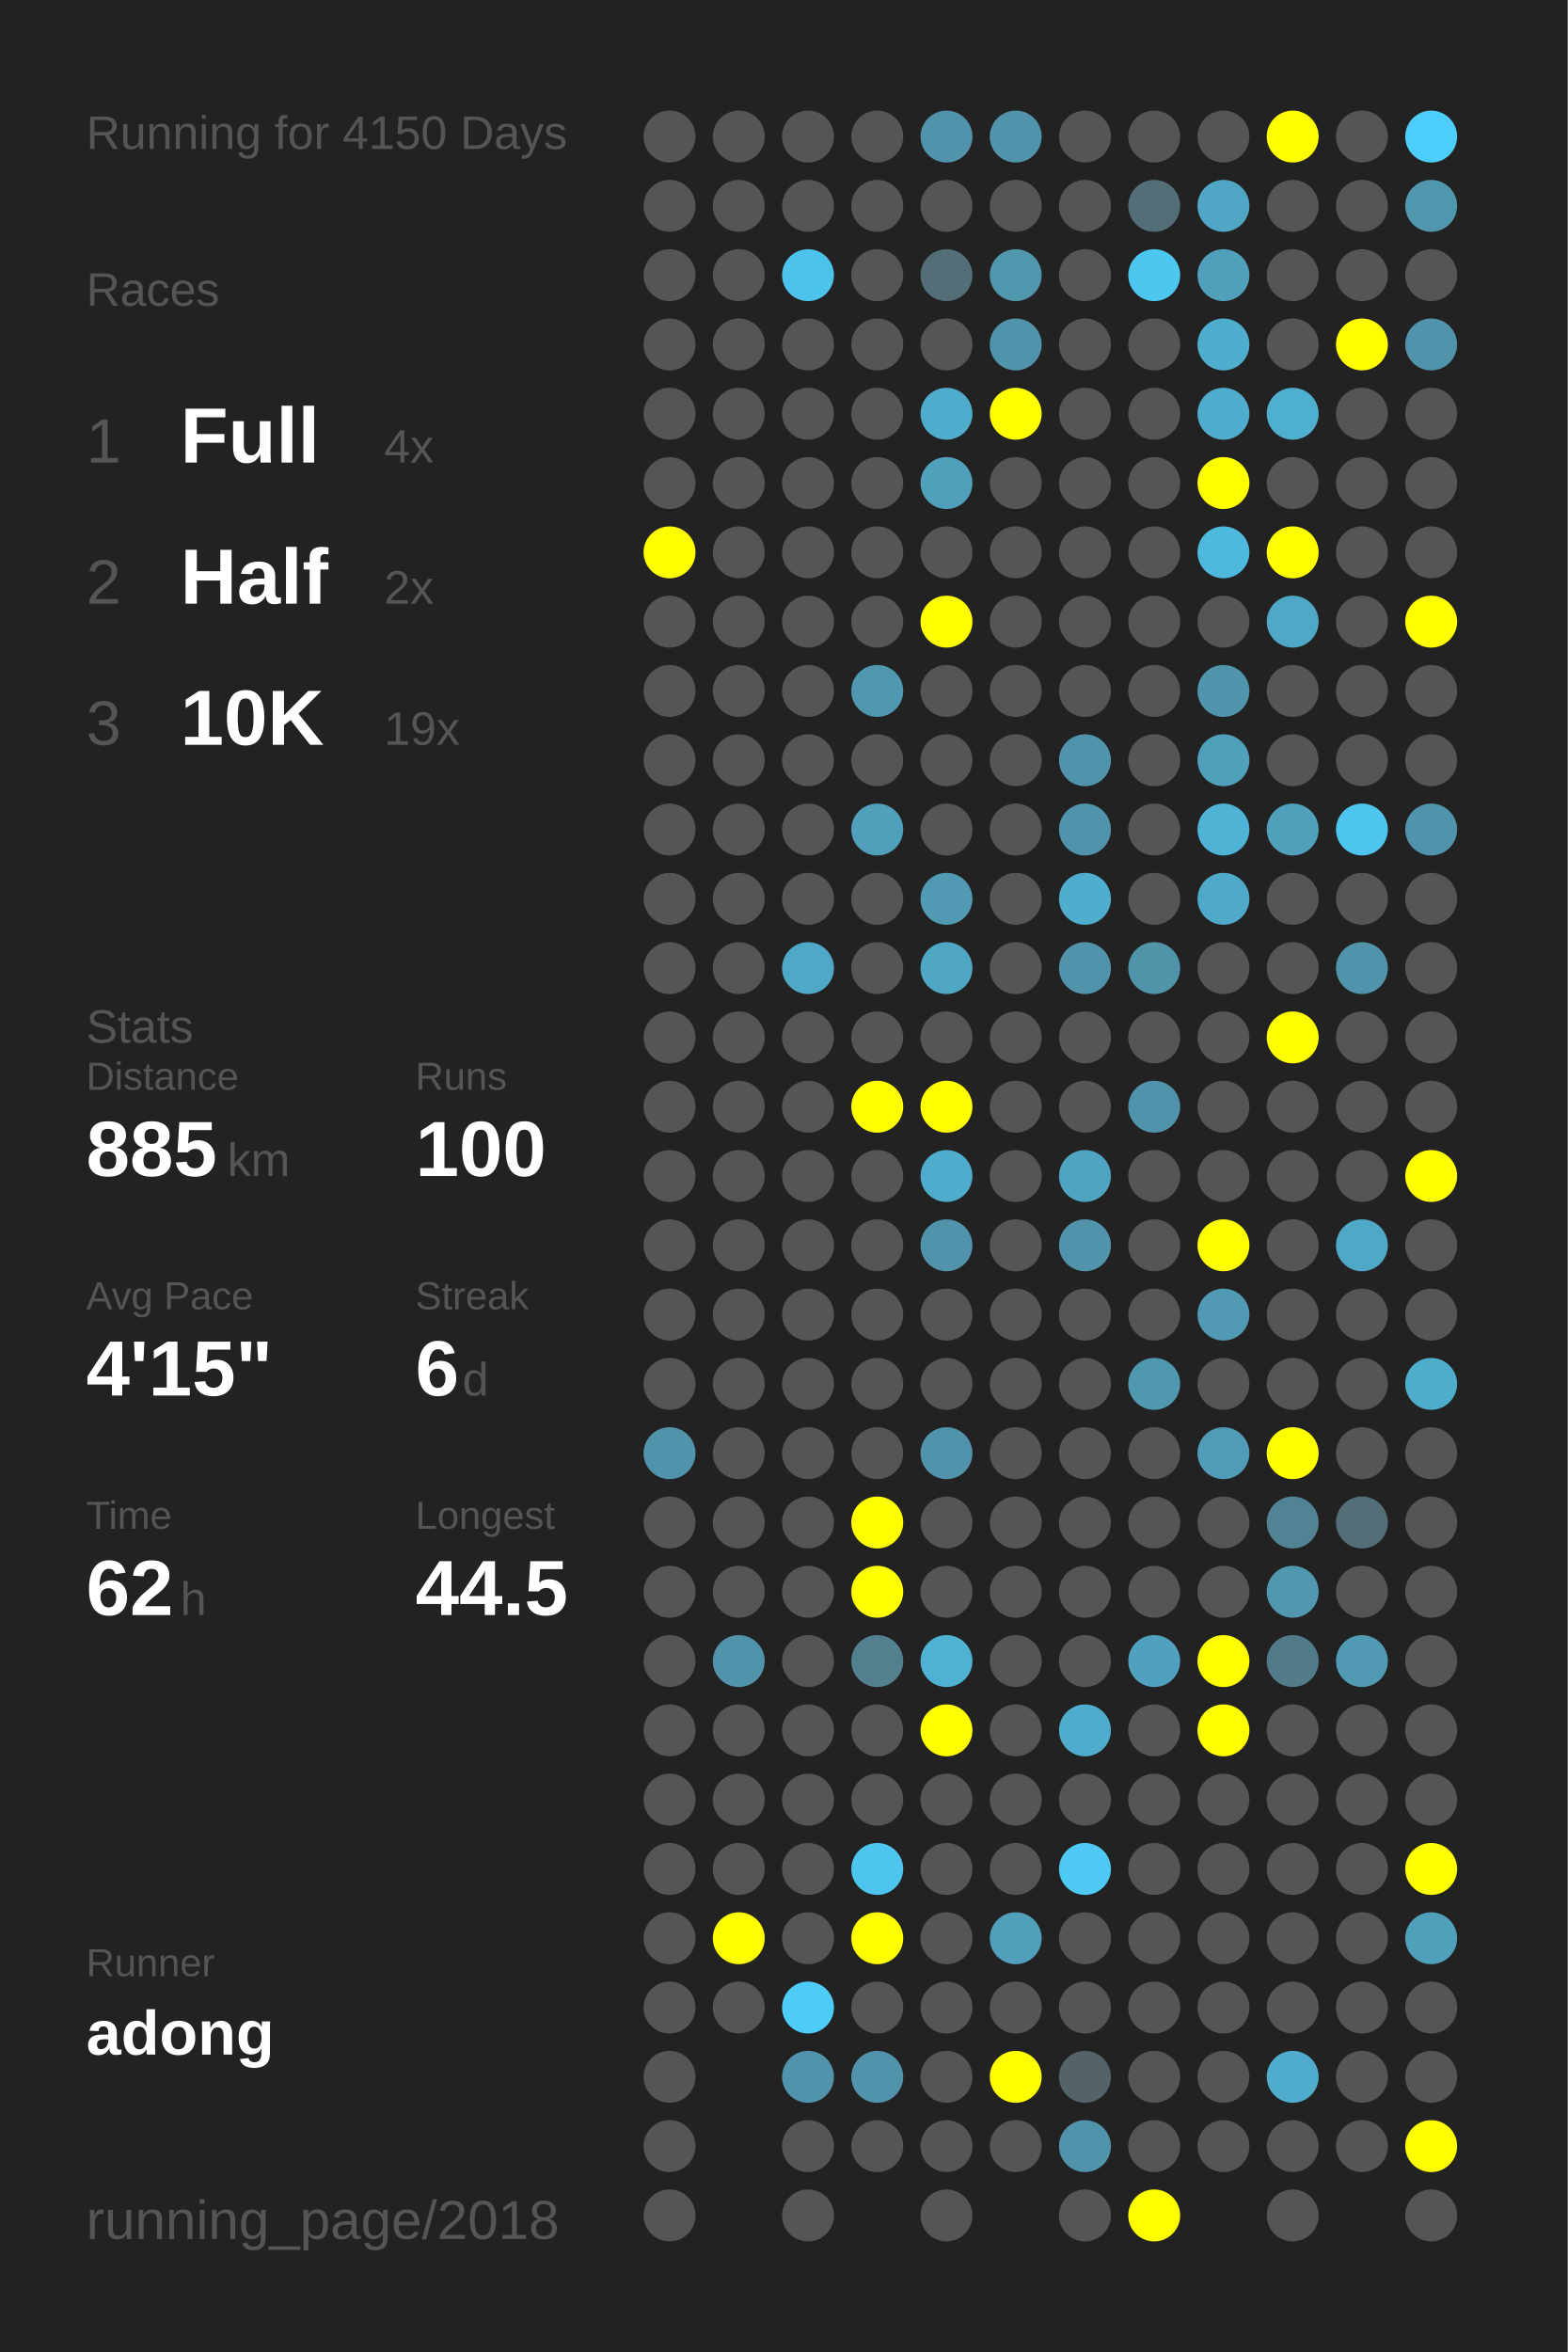
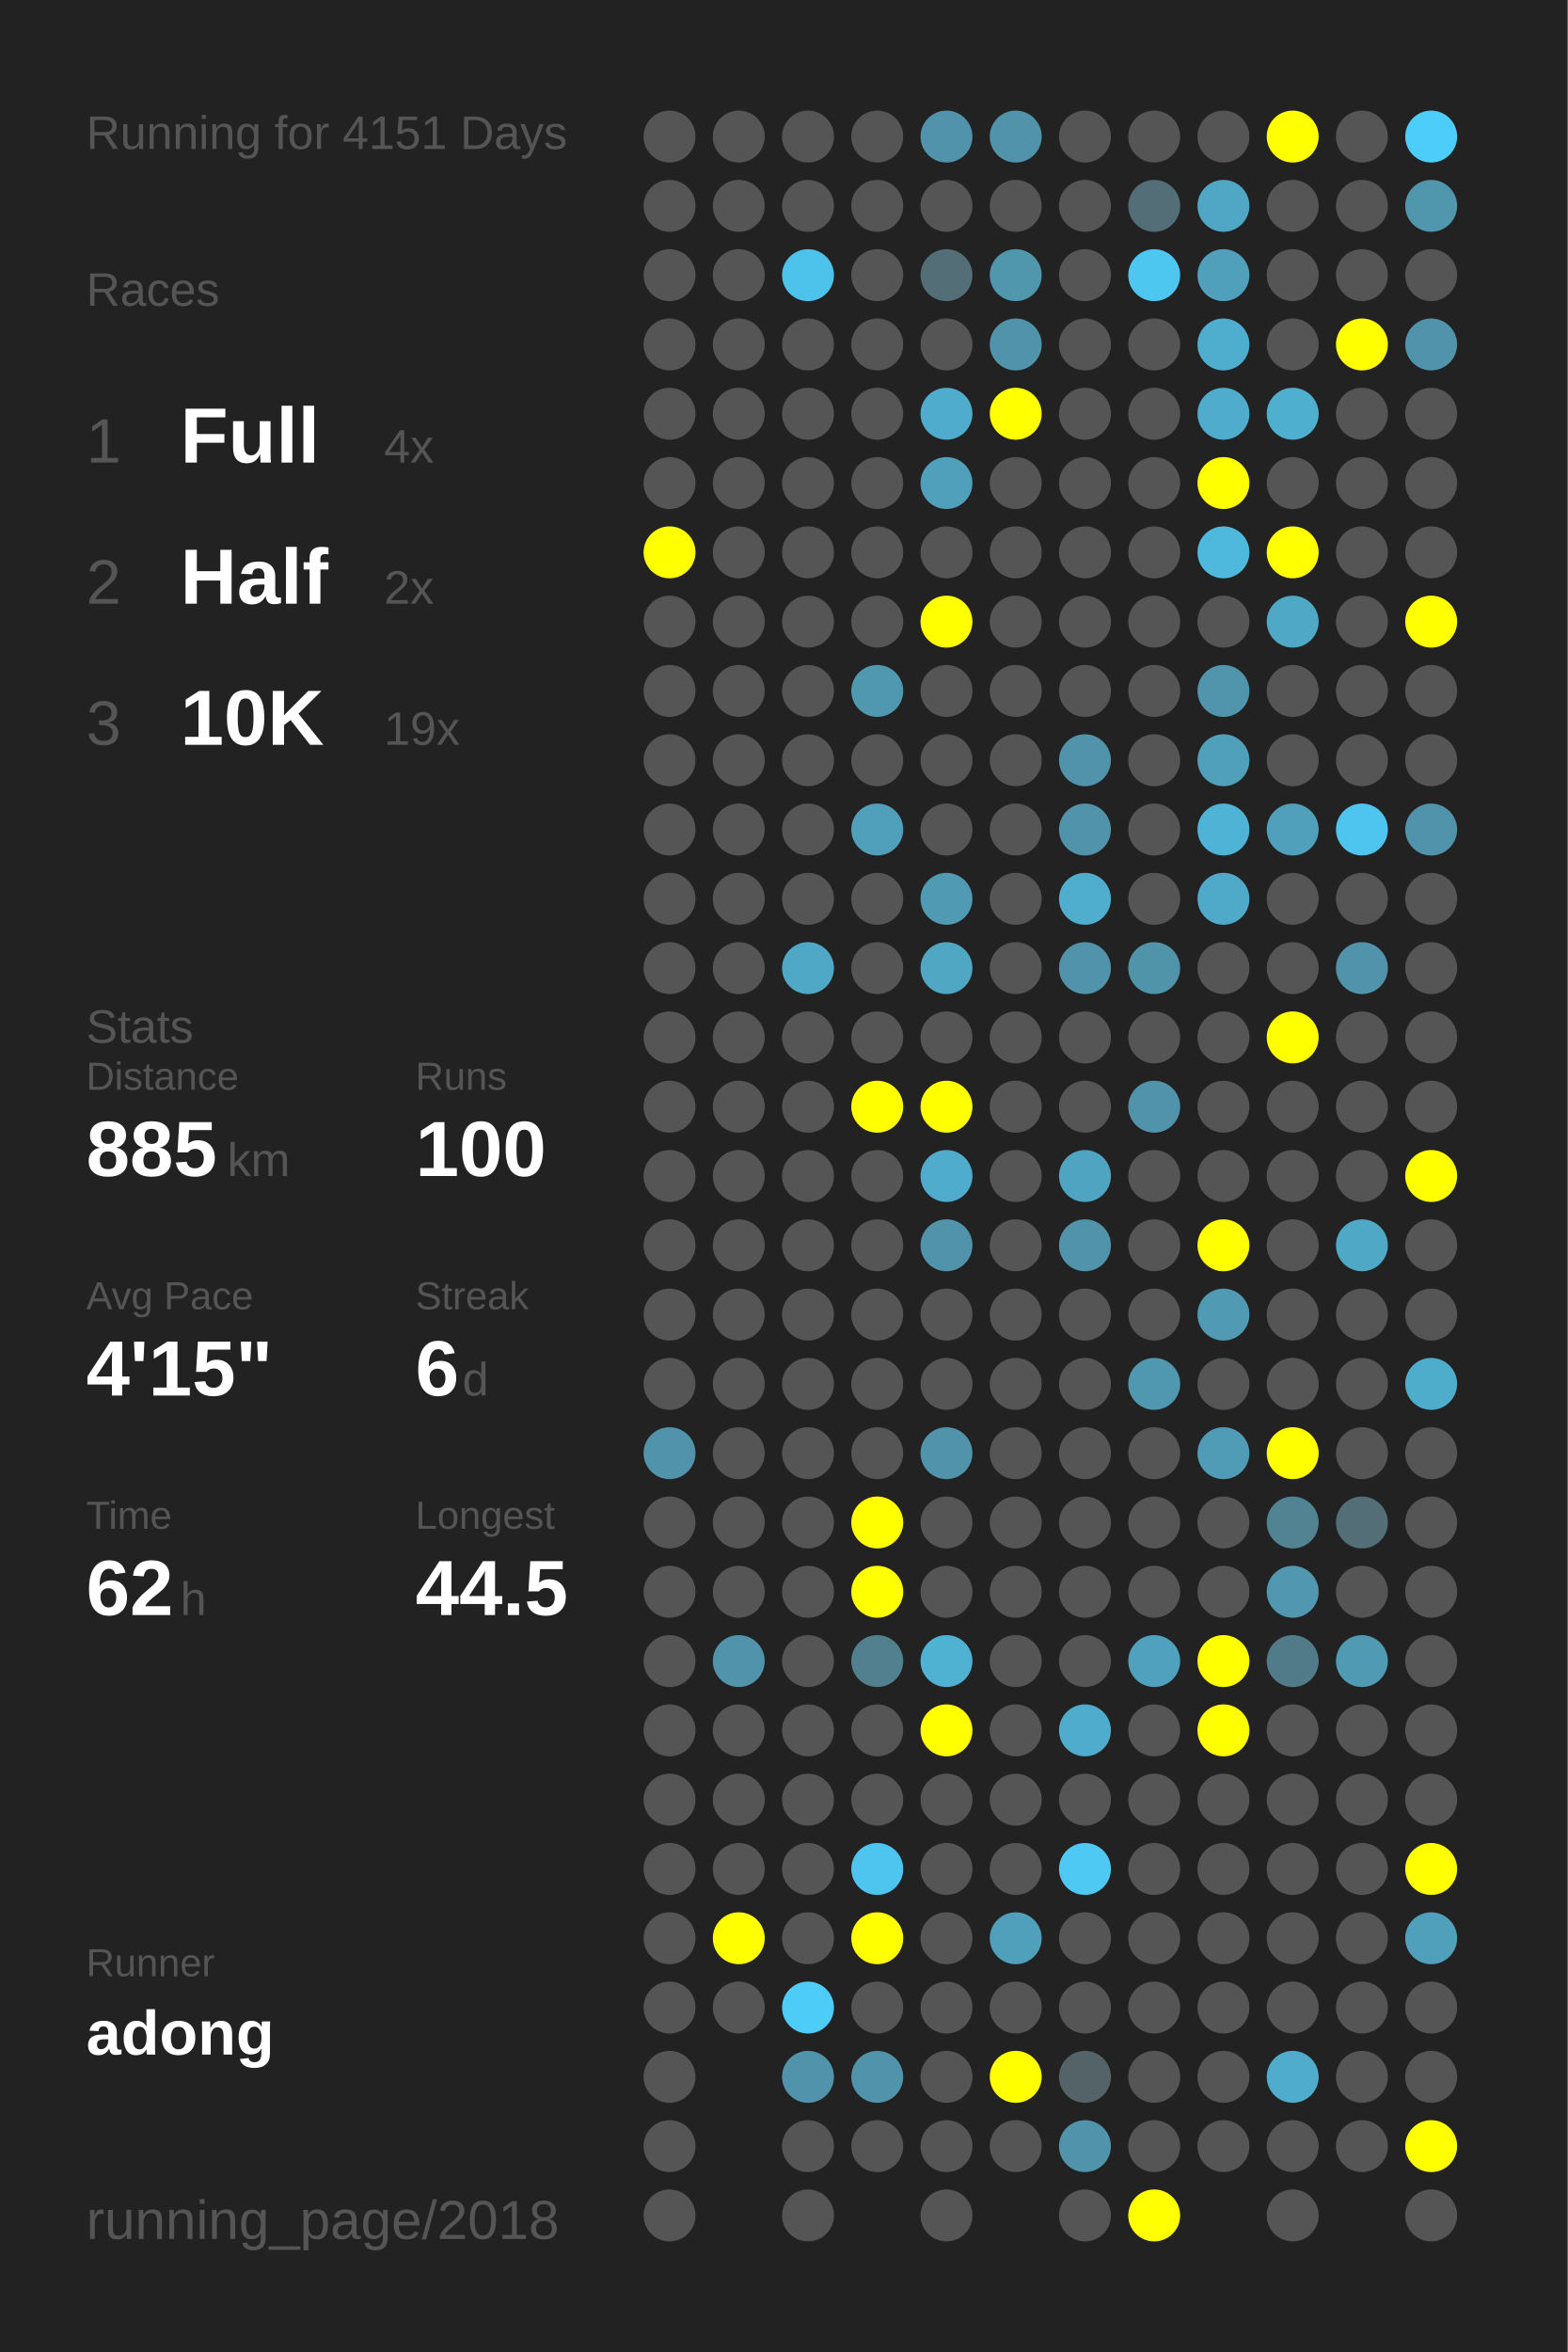
<svg xmlns="http://www.w3.org/2000/svg" baseProfile="full" height="300mm" version="1.1" viewBox="0,0,200,300" width="200mm">
  <defs />
  <rect fill="#222222" height="300" width="200" x="0" y="0" />
-   <text fill="#555555" style="font-size:6px; font-family:Arial;" x="11" y="19">Running for 4150 Days</text>
+   <text fill="#555555" style="font-size:6px; font-family:Arial;" x="11" y="19">Running for 4151 Days</text>
  <text fill="#555555" style="font-size:6px; font-family:Arial;" x="11" y="39">Races</text>
  <text fill="#555555" style="font-size:8px; font-family:Arial;" x="11" y="59">1</text>
  <text fill="#FFFFFF" style="font-size:10px; font-family:Arial; font-weight:bold;" x="23" y="59">Full</text>
  <text fill="#555555" style="font-size:6px; font-family:Arial;" x="49" y="59">4x</text>
  <text fill="#555555" style="font-size:8px; font-family:Arial;" x="11" y="77">2</text>
  <text fill="#FFFFFF" style="font-size:10px; font-family:Arial; font-weight:bold;" x="23" y="77">Half</text>
  <text fill="#555555" style="font-size:6px; font-family:Arial;" x="49" y="77">2x</text>
  <text fill="#555555" style="font-size:8px; font-family:Arial;" x="11" y="95">3</text>
  <text fill="#FFFFFF" style="font-size:10px; font-family:Arial; font-weight:bold;" x="23" y="95">10K</text>
  <text fill="#555555" style="font-size:6px; font-family:Arial;" x="49" y="95">19x</text>
  <text fill="#555555" style="font-size:6px; font-family:Arial;" x="11" y="133">Stats</text>
  <text fill="#555555" style="font-size:5px; font-family:Arial;" x="11" y="139">Distance</text>
  <text fill="#FFFFFF" style="font-size:10px; font-family:Arial; font-weight:bold;" x="11" y="150">885</text>
  <text fill="#555555" style="font-size:6px; font-family:Arial;" x="29" y="150">km</text>
  <text fill="#555555" style="font-size:5px; font-family:Arial;" x="53" y="139">Runs</text>
  <text fill="#FFFFFF" style="font-size:10px; font-family:Arial; font-weight:bold;" x="53" y="150">100</text>
  <text fill="#555555" style="font-size:5px; font-family:Arial;" x="11" y="167">Avg Pace</text>
  <text fill="#FFFFFF" style="font-size:10px; font-family:Arial; font-weight:bold;" x="11" y="178">4'15"</text>
  <text fill="#555555" style="font-size:5px; font-family:Arial;" x="53" y="167">Streak</text>
  <text fill="#FFFFFF" style="font-size:10px; font-family:Arial; font-weight:bold;" x="53" y="178">6</text>
  <text fill="#555555" style="font-size:6px; font-family:Arial;" x="59" y="178">d</text>
  <text fill="#555555" style="font-size:5px; font-family:Arial;" x="11" y="195">Time</text>
  <text fill="#FFFFFF" style="font-size:10px; font-family:Arial; font-weight:bold;" x="11" y="206">62</text>
  <text fill="#555555" style="font-size:6px; font-family:Arial;" x="23" y="206">h</text>
  <text fill="#555555" style="font-size:5px; font-family:Arial;" x="53" y="195">Longest</text>
  <text fill="#FFFFFF" style="font-size:10px; font-family:Arial; font-weight:bold;" x="53" y="206">44.5</text>
  <text fill="#555555" style="font-size:5px; font-family:Arial;" x="11" y="252.065">Runner</text>
  <text fill="#FFFFFF" style="font-size:8px; font-family:Arial; font-weight:bold;" x="11" y="262.065">adong</text>
  <text fill="#555555" style="font-size:7px; font-family:Arial;" x="11" y="285.581">running_page/2018</text>
  <circle cx="85.417" cy="17.419" fill="#555555" r="3.312" />
  <circle cx="85.417" cy="26.258" fill="#555555" r="3.312" />
  <circle cx="85.417" cy="35.097" fill="#555555" r="3.312" />
  <circle cx="85.417" cy="43.935" fill="#555555" r="3.312" />
  <circle cx="85.417" cy="52.774" fill="#555555" r="3.312" />
  <circle cx="85.417" cy="61.613" fill="#555555" r="3.312" />
  <circle cx="85.417" cy="70.452" fill="#FFFF00" r="3.312" />
  <circle cx="85.417" cy="79.29" fill="#555555" r="3.312" />
  <circle cx="85.417" cy="88.129" fill="#555555" r="3.312" />
  <circle cx="85.417" cy="96.968" fill="#555555" r="3.312" />
  <circle cx="85.417" cy="105.806" fill="#555555" r="3.312" />
  <circle cx="85.417" cy="114.645" fill="#555555" r="3.312" />
  <circle cx="85.417" cy="123.484" fill="#555555" r="3.312" />
  <circle cx="85.417" cy="132.323" fill="#555555" r="3.312" />
  <circle cx="85.417" cy="141.161" fill="#555555" r="3.312" />
  <circle cx="85.417" cy="150" fill="#555555" r="3.312" />
  <circle cx="85.417" cy="158.839" fill="#555555" r="3.312" />
  <circle cx="85.417" cy="167.677" fill="#555555" r="3.312" />
  <circle cx="85.417" cy="176.516" fill="#555555" r="3.312" />
  <circle cx="85.417" cy="185.355" fill="#5093aa" r="3.312" />
  <circle cx="85.417" cy="194.194" fill="#555555" r="3.312" />
  <circle cx="85.417" cy="203.032" fill="#555555" r="3.312" />
  <circle cx="85.417" cy="211.871" fill="#555555" r="3.312" />
  <circle cx="85.417" cy="220.71" fill="#555555" r="3.312" />
  <circle cx="85.417" cy="229.548" fill="#555555" r="3.312" />
  <circle cx="85.417" cy="238.387" fill="#555555" r="3.312" />
  <circle cx="85.417" cy="247.226" fill="#555555" r="3.312" />
  <circle cx="85.417" cy="256.065" fill="#555555" r="3.312" />
  <circle cx="85.417" cy="264.903" fill="#555555" r="3.312" />
  <circle cx="85.417" cy="273.742" fill="#555555" r="3.312" />
  <circle cx="85.417" cy="282.581" fill="#555555" r="3.312" />
  <circle cx="94.25" cy="17.419" fill="#555555" r="3.312" />
  <circle cx="94.25" cy="26.258" fill="#555555" r="3.312" />
  <circle cx="94.25" cy="35.097" fill="#555555" r="3.312" />
  <circle cx="94.25" cy="43.935" fill="#555555" r="3.312" />
  <circle cx="94.25" cy="52.774" fill="#555555" r="3.312" />
  <circle cx="94.25" cy="61.613" fill="#555555" r="3.312" />
  <circle cx="94.25" cy="70.452" fill="#555555" r="3.312" />
  <circle cx="94.25" cy="79.29" fill="#555555" r="3.312" />
  <circle cx="94.25" cy="88.129" fill="#555555" r="3.312" />
  <circle cx="94.25" cy="96.968" fill="#555555" r="3.312" />
  <circle cx="94.25" cy="105.806" fill="#555555" r="3.312" />
  <circle cx="94.25" cy="114.645" fill="#555555" r="3.312" />
  <circle cx="94.25" cy="123.484" fill="#555555" r="3.312" />
  <circle cx="94.25" cy="132.323" fill="#555555" r="3.312" />
  <circle cx="94.25" cy="141.161" fill="#555555" r="3.312" />
  <circle cx="94.25" cy="150" fill="#555555" r="3.312" />
  <circle cx="94.25" cy="158.839" fill="#555555" r="3.312" />
  <circle cx="94.25" cy="167.677" fill="#555555" r="3.312" />
  <circle cx="94.25" cy="176.516" fill="#555555" r="3.312" />
  <circle cx="94.25" cy="185.355" fill="#555555" r="3.312" />
  <circle cx="94.25" cy="194.194" fill="#555555" r="3.312" />
  <circle cx="94.25" cy="203.032" fill="#555555" r="3.312" />
  <circle cx="94.25" cy="211.871" fill="#5093aa" r="3.312" />
  <circle cx="94.25" cy="220.71" fill="#555555" r="3.312" />
  <circle cx="94.25" cy="229.548" fill="#555555" r="3.312" />
  <circle cx="94.25" cy="238.387" fill="#555555" r="3.312" />
  <circle cx="94.25" cy="247.226" fill="#FFFF00" r="3.312" />
  <circle cx="94.25" cy="256.065" fill="#555555" r="3.312" />
  <circle cx="103.083" cy="17.419" fill="#555555" r="3.312" />
  <circle cx="103.083" cy="26.258" fill="#555555" r="3.312" />
  <circle cx="103.083" cy="35.097" fill="#4dc2ea" r="3.312" />
  <circle cx="103.083" cy="43.935" fill="#555555" r="3.312" />
  <circle cx="103.083" cy="52.774" fill="#555555" r="3.312" />
  <circle cx="103.083" cy="61.613" fill="#555555" r="3.312" />
  <circle cx="103.083" cy="70.452" fill="#555555" r="3.312" />
  <circle cx="103.083" cy="79.29" fill="#555555" r="3.312" />
  <circle cx="103.083" cy="88.129" fill="#555555" r="3.312" />
  <circle cx="103.083" cy="96.968" fill="#555555" r="3.312" />
  <circle cx="103.083" cy="105.806" fill="#555555" r="3.312" />
  <circle cx="103.083" cy="114.645" fill="#555555" r="3.312" />
  <circle cx="103.083" cy="123.484" fill="#4fa8c6" r="3.312" />
  <circle cx="103.083" cy="132.323" fill="#555555" r="3.312" />
  <circle cx="103.083" cy="141.161" fill="#555555" r="3.312" />
  <circle cx="103.083" cy="150" fill="#555555" r="3.312" />
  <circle cx="103.083" cy="158.839" fill="#555555" r="3.312" />
  <circle cx="103.083" cy="167.677" fill="#555555" r="3.312" />
  <circle cx="103.083" cy="176.516" fill="#555555" r="3.312" />
  <circle cx="103.083" cy="185.355" fill="#555555" r="3.312" />
  <circle cx="103.083" cy="194.194" fill="#555555" r="3.312" />
  <circle cx="103.083" cy="203.032" fill="#555555" r="3.312" />
  <circle cx="103.083" cy="211.871" fill="#555555" r="3.312" />
  <circle cx="103.083" cy="220.71" fill="#555555" r="3.312" />
  <circle cx="103.083" cy="229.548" fill="#555555" r="3.312" />
  <circle cx="103.083" cy="238.387" fill="#555555" r="3.312" />
  <circle cx="103.083" cy="247.226" fill="#555555" r="3.312" />
  <circle cx="103.083" cy="256.065" fill="#4dccf7" r="3.312" />
  <circle cx="103.083" cy="264.903" fill="#5093aa" r="3.312" />
  <circle cx="103.083" cy="273.742" fill="#555555" r="3.312" />
  <circle cx="103.083" cy="282.581" fill="#555555" r="3.312" />
  <circle cx="111.917" cy="17.419" fill="#555555" r="3.312" />
  <circle cx="111.917" cy="26.258" fill="#555555" r="3.312" />
  <circle cx="111.917" cy="35.097" fill="#555555" r="3.312" />
  <circle cx="111.917" cy="43.935" fill="#555555" r="3.312" />
  <circle cx="111.917" cy="52.774" fill="#555555" r="3.312" />
  <circle cx="111.917" cy="61.613" fill="#555555" r="3.312" />
  <circle cx="111.917" cy="70.452" fill="#555555" r="3.312" />
  <circle cx="111.917" cy="79.29" fill="#555555" r="3.312" />
  <circle cx="111.917" cy="88.129" fill="#5098b0" r="3.312" />
  <circle cx="111.917" cy="96.968" fill="#555555" r="3.312" />
  <circle cx="111.917" cy="105.806" fill="#50a0bb" r="3.312" />
  <circle cx="111.917" cy="114.645" fill="#555555" r="3.312" />
  <circle cx="111.917" cy="123.484" fill="#555555" r="3.312" />
  <circle cx="111.917" cy="132.323" fill="#555555" r="3.312" />
  <circle cx="111.917" cy="141.161" fill="#FFFF00" r="3.312" />
  <circle cx="111.917" cy="150" fill="#555555" r="3.312" />
  <circle cx="111.917" cy="158.839" fill="#555555" r="3.312" />
  <circle cx="111.917" cy="167.677" fill="#555555" r="3.312" />
  <circle cx="111.917" cy="176.516" fill="#555555" r="3.312" />
  <circle cx="111.917" cy="185.355" fill="#555555" r="3.312" />
  <circle cx="111.917" cy="194.194" fill="#FFFF00" r="3.312" />
  <circle cx="111.917" cy="203.032" fill="#FFFF00" r="3.312" />
  <circle cx="111.917" cy="211.871" fill="#52808f" r="3.312" />
  <circle cx="111.917" cy="220.71" fill="#555555" r="3.312" />
  <circle cx="111.917" cy="229.548" fill="#555555" r="3.312" />
  <circle cx="111.917" cy="238.387" fill="#4dc5ee" r="3.312" />
  <circle cx="111.917" cy="247.226" fill="#FFFF00" r="3.312" />
  <circle cx="111.917" cy="256.065" fill="#555555" r="3.312" />
  <circle cx="111.917" cy="264.903" fill="#5193aa" r="3.312" />
  <circle cx="111.917" cy="273.742" fill="#555555" r="3.312" />
  <circle cx="120.75" cy="17.419" fill="#5193aa" r="3.312" />
  <circle cx="120.75" cy="26.258" fill="#555555" r="3.312" />
  <circle cx="120.75" cy="35.097" fill="#536e77" r="3.312" />
  <circle cx="120.75" cy="43.935" fill="#555555" r="3.312" />
  <circle cx="120.75" cy="52.774" fill="#4faccc" r="3.312" />
  <circle cx="120.75" cy="61.613" fill="#50a0bb" r="3.312" />
  <circle cx="120.75" cy="70.452" fill="#555555" r="3.312" />
  <circle cx="120.75" cy="79.29" fill="#FFFF00" r="3.312" />
  <circle cx="120.75" cy="88.129" fill="#555555" r="3.312" />
  <circle cx="120.75" cy="96.968" fill="#555555" r="3.312" />
  <circle cx="120.75" cy="105.806" fill="#555555" r="3.312" />
  <circle cx="120.75" cy="114.645" fill="#509ab3" r="3.312" />
  <circle cx="120.75" cy="123.484" fill="#4fa7c4" r="3.312" />
  <circle cx="120.75" cy="132.323" fill="#555555" r="3.312" />
  <circle cx="120.75" cy="141.161" fill="#FFFF00" r="3.312" />
  <circle cx="120.75" cy="150" fill="#4faccc" r="3.312" />
  <circle cx="120.75" cy="158.839" fill="#5093aa" r="3.312" />
  <circle cx="120.75" cy="167.677" fill="#555555" r="3.312" />
  <circle cx="120.75" cy="176.516" fill="#555555" r="3.312" />
  <circle cx="120.75" cy="185.355" fill="#5093aa" r="3.312" />
  <circle cx="120.75" cy="194.194" fill="#555555" r="3.312" />
  <circle cx="120.75" cy="203.032" fill="#555555" r="3.312" />
  <circle cx="120.75" cy="211.871" fill="#4fb2d3" r="3.312" />
  <circle cx="120.75" cy="220.71" fill="#FFFF00" r="3.312" />
  <circle cx="120.75" cy="229.548" fill="#555555" r="3.312" />
  <circle cx="120.75" cy="238.387" fill="#555555" r="3.312" />
  <circle cx="120.75" cy="247.226" fill="#555555" r="3.312" />
  <circle cx="120.75" cy="256.065" fill="#555555" r="3.312" />
  <circle cx="120.75" cy="264.903" fill="#555555" r="3.312" />
  <circle cx="120.75" cy="273.742" fill="#555555" r="3.312" />
  <circle cx="120.75" cy="282.581" fill="#555555" r="3.312" />
  <circle cx="129.583" cy="17.419" fill="#5093aa" r="3.312" />
  <circle cx="129.583" cy="26.258" fill="#555555" r="3.312" />
  <circle cx="129.583" cy="35.097" fill="#5097ae" r="3.312" />
  <circle cx="129.583" cy="43.935" fill="#5093aa" r="3.312" />
  <circle cx="129.583" cy="52.774" fill="#FFFF00" r="3.312" />
  <circle cx="129.583" cy="61.613" fill="#555555" r="3.312" />
  <circle cx="129.583" cy="70.452" fill="#555555" r="3.312" />
  <circle cx="129.583" cy="79.29" fill="#555555" r="3.312" />
  <circle cx="129.583" cy="88.129" fill="#555555" r="3.312" />
  <circle cx="129.583" cy="96.968" fill="#555555" r="3.312" />
  <circle cx="129.583" cy="105.806" fill="#555555" r="3.312" />
  <circle cx="129.583" cy="114.645" fill="#555555" r="3.312" />
  <circle cx="129.583" cy="123.484" fill="#555555" r="3.312" />
  <circle cx="129.583" cy="132.323" fill="#555555" r="3.312" />
  <circle cx="129.583" cy="141.161" fill="#555555" r="3.312" />
  <circle cx="129.583" cy="150" fill="#555555" r="3.312" />
  <circle cx="129.583" cy="158.839" fill="#555555" r="3.312" />
  <circle cx="129.583" cy="167.677" fill="#555555" r="3.312" />
  <circle cx="129.583" cy="176.516" fill="#555555" r="3.312" />
  <circle cx="129.583" cy="185.355" fill="#555555" r="3.312" />
  <circle cx="129.583" cy="194.194" fill="#555555" r="3.312" />
  <circle cx="129.583" cy="203.032" fill="#555555" r="3.312" />
  <circle cx="129.583" cy="211.871" fill="#555555" r="3.312" />
  <circle cx="129.583" cy="220.71" fill="#555555" r="3.312" />
  <circle cx="129.583" cy="229.548" fill="#555555" r="3.312" />
  <circle cx="129.583" cy="238.387" fill="#555555" r="3.312" />
  <circle cx="129.583" cy="247.226" fill="#50a0bb" r="3.312" />
  <circle cx="129.583" cy="256.065" fill="#555555" r="3.312" />
  <circle cx="129.583" cy="264.903" fill="#FFFF00" r="3.312" />
  <circle cx="129.583" cy="273.742" fill="#555555" r="3.312" />
  <circle cx="138.417" cy="17.419" fill="#555555" r="3.312" />
  <circle cx="138.417" cy="26.258" fill="#555555" r="3.312" />
  <circle cx="138.417" cy="35.097" fill="#555555" r="3.312" />
  <circle cx="138.417" cy="43.935" fill="#555555" r="3.312" />
  <circle cx="138.417" cy="52.774" fill="#555555" r="3.312" />
  <circle cx="138.417" cy="61.613" fill="#555555" r="3.312" />
  <circle cx="138.417" cy="70.452" fill="#555555" r="3.312" />
  <circle cx="138.417" cy="79.29" fill="#555555" r="3.312" />
  <circle cx="138.417" cy="88.129" fill="#555555" r="3.312" />
  <circle cx="138.417" cy="96.968" fill="#5093aa" r="3.312" />
  <circle cx="138.417" cy="105.806" fill="#5193aa" r="3.312" />
  <circle cx="138.417" cy="114.645" fill="#4faece" r="3.312" />
  <circle cx="138.417" cy="123.484" fill="#5193aa" r="3.312" />
  <circle cx="138.417" cy="132.323" fill="#555555" r="3.312" />
  <circle cx="138.417" cy="141.161" fill="#555555" r="3.312" />
  <circle cx="138.417" cy="150" fill="#4fa4c1" r="3.312" />
  <circle cx="138.417" cy="158.839" fill="#5193aa" r="3.312" />
  <circle cx="138.417" cy="167.677" fill="#555555" r="3.312" />
  <circle cx="138.417" cy="176.516" fill="#555555" r="3.312" />
  <circle cx="138.417" cy="185.355" fill="#555555" r="3.312" />
  <circle cx="138.417" cy="194.194" fill="#555555" r="3.312" />
  <circle cx="138.417" cy="203.032" fill="#555555" r="3.312" />
  <circle cx="138.417" cy="211.871" fill="#555555" r="3.312" />
  <circle cx="138.417" cy="220.71" fill="#4faccc" r="3.312" />
  <circle cx="138.417" cy="229.548" fill="#555555" r="3.312" />
  <circle cx="138.417" cy="238.387" fill="#4dc9f3" r="3.312" />
  <circle cx="138.417" cy="247.226" fill="#555555" r="3.312" />
  <circle cx="138.417" cy="256.065" fill="#555555" r="3.312" />
  <circle cx="138.417" cy="264.903" fill="#546368" r="3.312" />
  <circle cx="138.417" cy="273.742" fill="#5193aa" r="3.312" />
  <circle cx="138.417" cy="282.581" fill="#555555" r="3.312" />
  <circle cx="147.25" cy="17.419" fill="#555555" r="3.312" />
  <circle cx="147.25" cy="26.258" fill="#536e77" r="3.312" />
  <circle cx="147.25" cy="35.097" fill="#4dc7f0" r="3.312" />
  <circle cx="147.25" cy="43.935" fill="#555555" r="3.312" />
  <circle cx="147.25" cy="52.774" fill="#555555" r="3.312" />
  <circle cx="147.25" cy="61.613" fill="#555555" r="3.312" />
  <circle cx="147.25" cy="70.452" fill="#555555" r="3.312" />
  <circle cx="147.25" cy="79.29" fill="#555555" r="3.312" />
  <circle cx="147.25" cy="88.129" fill="#555555" r="3.312" />
  <circle cx="147.25" cy="96.968" fill="#555555" r="3.312" />
  <circle cx="147.25" cy="105.806" fill="#555555" r="3.312" />
  <circle cx="147.25" cy="114.645" fill="#555555" r="3.312" />
  <circle cx="147.25" cy="123.484" fill="#5094aa" r="3.312" />
  <circle cx="147.25" cy="132.323" fill="#555555" r="3.312" />
  <circle cx="147.25" cy="141.161" fill="#5193aa" r="3.312" />
  <circle cx="147.25" cy="150" fill="#555555" r="3.312" />
  <circle cx="147.25" cy="158.839" fill="#555555" r="3.312" />
  <circle cx="147.25" cy="167.677" fill="#555555" r="3.312" />
  <circle cx="147.25" cy="176.516" fill="#5098b0" r="3.312" />
  <circle cx="147.25" cy="185.355" fill="#555555" r="3.312" />
  <circle cx="147.25" cy="194.194" fill="#555555" r="3.312" />
  <circle cx="147.25" cy="203.032" fill="#555555" r="3.312" />
  <circle cx="147.25" cy="211.871" fill="#50a1bd" r="3.312" />
  <circle cx="147.25" cy="220.71" fill="#555555" r="3.312" />
  <circle cx="147.25" cy="229.548" fill="#555555" r="3.312" />
  <circle cx="147.25" cy="238.387" fill="#555555" r="3.312" />
  <circle cx="147.25" cy="247.226" fill="#555555" r="3.312" />
  <circle cx="147.25" cy="256.065" fill="#555555" r="3.312" />
  <circle cx="147.25" cy="264.903" fill="#555555" r="3.312" />
  <circle cx="147.25" cy="273.742" fill="#555555" r="3.312" />
  <circle cx="147.25" cy="282.581" fill="#FFFF00" r="3.312" />
  <circle cx="156.083" cy="17.419" fill="#555555" r="3.312" />
  <circle cx="156.083" cy="26.258" fill="#4fa7c5" r="3.312" />
  <circle cx="156.083" cy="35.097" fill="#50a0bb" r="3.312" />
  <circle cx="156.083" cy="43.935" fill="#4faece" r="3.312" />
  <circle cx="156.083" cy="52.774" fill="#4faccc" r="3.312" />
  <circle cx="156.083" cy="61.613" fill="#FFFF00" r="3.312" />
  <circle cx="156.083" cy="70.452" fill="#4eb9dd" r="3.312" />
  <circle cx="156.083" cy="79.29" fill="#555555" r="3.312" />
  <circle cx="156.083" cy="88.129" fill="#5095ac" r="3.312" />
  <circle cx="156.083" cy="96.968" fill="#50a0bb" r="3.312" />
  <circle cx="156.083" cy="105.806" fill="#4eb3d5" r="3.312" />
  <circle cx="156.083" cy="114.645" fill="#4fa9c8" r="3.312" />
  <circle cx="156.083" cy="123.484" fill="#555555" r="3.312" />
  <circle cx="156.083" cy="132.323" fill="#555555" r="3.312" />
  <circle cx="156.083" cy="141.161" fill="#555555" r="3.312" />
  <circle cx="156.083" cy="150" fill="#555555" r="3.312" />
  <circle cx="156.083" cy="158.839" fill="#FFFF00" r="3.312" />
  <circle cx="156.083" cy="167.677" fill="#509ab3" r="3.312" />
  <circle cx="156.083" cy="176.516" fill="#555555" r="3.312" />
  <circle cx="156.083" cy="185.355" fill="#509cb6" r="3.312" />
  <circle cx="156.083" cy="194.194" fill="#555555" r="3.312" />
  <circle cx="156.083" cy="203.032" fill="#555555" r="3.312" />
  <circle cx="156.083" cy="211.871" fill="#FFFF00" r="3.312" />
  <circle cx="156.083" cy="220.71" fill="#FFFF00" r="3.312" />
  <circle cx="156.083" cy="229.548" fill="#555555" r="3.312" />
  <circle cx="156.083" cy="238.387" fill="#555555" r="3.312" />
  <circle cx="156.083" cy="247.226" fill="#555555" r="3.312" />
  <circle cx="156.083" cy="256.065" fill="#555555" r="3.312" />
  <circle cx="156.083" cy="264.903" fill="#555555" r="3.312" />
  <circle cx="156.083" cy="273.742" fill="#555555" r="3.312" />
  <circle cx="164.917" cy="17.419" fill="#FFFF00" r="3.312" />
  <circle cx="164.917" cy="26.258" fill="#555555" r="3.312" />
  <circle cx="164.917" cy="35.097" fill="#555555" r="3.312" />
  <circle cx="164.917" cy="43.935" fill="#555555" r="3.312" />
  <circle cx="164.917" cy="52.774" fill="#4fafcf" r="3.312" />
  <circle cx="164.917" cy="61.613" fill="#555555" r="3.312" />
  <circle cx="164.917" cy="70.452" fill="#FFFF00" r="3.312" />
  <circle cx="164.917" cy="79.29" fill="#4fa8c6" r="3.312" />
  <circle cx="164.917" cy="88.129" fill="#555555" r="3.312" />
  <circle cx="164.917" cy="96.968" fill="#555555" r="3.312" />
  <circle cx="164.917" cy="105.806" fill="#50a0bb" r="3.312" />
  <circle cx="164.917" cy="114.645" fill="#555555" r="3.312" />
  <circle cx="164.917" cy="123.484" fill="#555555" r="3.312" />
  <circle cx="164.917" cy="132.323" fill="#FFFF00" r="3.312" />
  <circle cx="164.917" cy="141.161" fill="#555555" r="3.312" />
  <circle cx="164.917" cy="150" fill="#555555" r="3.312" />
  <circle cx="164.917" cy="158.839" fill="#555555" r="3.312" />
  <circle cx="164.917" cy="167.677" fill="#555555" r="3.312" />
  <circle cx="164.917" cy="176.516" fill="#555555" r="3.312" />
  <circle cx="164.917" cy="185.355" fill="#FFFF00" r="3.312" />
  <circle cx="164.917" cy="194.194" fill="#528393" r="3.312" />
  <circle cx="164.917" cy="203.032" fill="#5097af" r="3.312" />
  <circle cx="164.917" cy="211.871" fill="#527b89" r="3.312" />
  <circle cx="164.917" cy="220.71" fill="#555555" r="3.312" />
  <circle cx="164.917" cy="229.548" fill="#555555" r="3.312" />
  <circle cx="164.917" cy="238.387" fill="#555555" r="3.312" />
  <circle cx="164.917" cy="247.226" fill="#555555" r="3.312" />
  <circle cx="164.917" cy="256.065" fill="#555555" r="3.312" />
  <circle cx="164.917" cy="264.903" fill="#4faccc" r="3.312" />
  <circle cx="164.917" cy="273.742" fill="#555555" r="3.312" />
  <circle cx="164.917" cy="282.581" fill="#555555" r="3.312" />
  <circle cx="173.75" cy="17.419" fill="#555555" r="3.312" />
  <circle cx="173.75" cy="26.258" fill="#555555" r="3.312" />
  <circle cx="173.75" cy="35.097" fill="#555555" r="3.312" />
  <circle cx="173.75" cy="43.935" fill="#FFFF00" r="3.312" />
  <circle cx="173.75" cy="52.774" fill="#555555" r="3.312" />
  <circle cx="173.75" cy="61.613" fill="#555555" r="3.312" />
  <circle cx="173.75" cy="70.452" fill="#555555" r="3.312" />
  <circle cx="173.75" cy="79.29" fill="#555555" r="3.312" />
  <circle cx="173.75" cy="88.129" fill="#555555" r="3.312" />
  <circle cx="173.75" cy="96.968" fill="#555555" r="3.312" />
  <circle cx="173.75" cy="105.806" fill="#4dc5ee" r="3.312" />
  <circle cx="173.75" cy="114.645" fill="#555555" r="3.312" />
  <circle cx="173.75" cy="123.484" fill="#5093aa" r="3.312" />
  <circle cx="173.75" cy="132.323" fill="#555555" r="3.312" />
  <circle cx="173.75" cy="141.161" fill="#555555" r="3.312" />
  <circle cx="173.75" cy="150" fill="#555555" r="3.312" />
  <circle cx="173.75" cy="158.839" fill="#4fa8c6" r="3.312" />
  <circle cx="173.75" cy="167.677" fill="#555555" r="3.312" />
  <circle cx="173.75" cy="176.516" fill="#555555" r="3.312" />
  <circle cx="173.75" cy="185.355" fill="#555555" r="3.312" />
  <circle cx="173.75" cy="194.194" fill="#536e77" r="3.312" />
  <circle cx="173.75" cy="203.032" fill="#555555" r="3.312" />
  <circle cx="173.75" cy="211.871" fill="#509ab3" r="3.312" />
  <circle cx="173.75" cy="220.71" fill="#555555" r="3.312" />
  <circle cx="173.75" cy="229.548" fill="#555555" r="3.312" />
  <circle cx="173.75" cy="238.387" fill="#555555" r="3.312" />
  <circle cx="173.75" cy="247.226" fill="#555555" r="3.312" />
  <circle cx="173.75" cy="256.065" fill="#555555" r="3.312" />
  <circle cx="173.75" cy="264.903" fill="#555555" r="3.312" />
  <circle cx="173.75" cy="273.742" fill="#555555" r="3.312" />
  <circle cx="182.583" cy="17.419" fill="#4dcdf9" r="3.312" />
  <circle cx="182.583" cy="26.258" fill="#5096ad" r="3.312" />
  <circle cx="182.583" cy="35.097" fill="#555555" r="3.312" />
  <circle cx="182.583" cy="43.935" fill="#5093aa" r="3.312" />
  <circle cx="182.583" cy="52.774" fill="#555555" r="3.312" />
  <circle cx="182.583" cy="61.613" fill="#555555" r="3.312" />
  <circle cx="182.583" cy="70.452" fill="#555555" r="3.312" />
  <circle cx="182.583" cy="79.29" fill="#FFFF00" r="3.312" />
  <circle cx="182.583" cy="88.129" fill="#555555" r="3.312" />
  <circle cx="182.583" cy="96.968" fill="#555555" r="3.312" />
  <circle cx="182.583" cy="105.806" fill="#5093aa" r="3.312" />
  <circle cx="182.583" cy="114.645" fill="#555555" r="3.312" />
  <circle cx="182.583" cy="123.484" fill="#555555" r="3.312" />
  <circle cx="182.583" cy="132.323" fill="#555555" r="3.312" />
  <circle cx="182.583" cy="141.161" fill="#555555" r="3.312" />
  <circle cx="182.583" cy="150" fill="#FFFF00" r="3.312" />
  <circle cx="182.583" cy="158.839" fill="#555555" r="3.312" />
  <circle cx="182.583" cy="167.677" fill="#555555" r="3.312" />
  <circle cx="182.583" cy="176.516" fill="#4fadcc" r="3.312" />
  <circle cx="182.583" cy="185.355" fill="#555555" r="3.312" />
  <circle cx="182.583" cy="194.194" fill="#555555" r="3.312" />
  <circle cx="182.583" cy="203.032" fill="#555555" r="3.312" />
  <circle cx="182.583" cy="211.871" fill="#555555" r="3.312" />
  <circle cx="182.583" cy="220.71" fill="#555555" r="3.312" />
  <circle cx="182.583" cy="229.548" fill="#555555" r="3.312" />
  <circle cx="182.583" cy="238.387" fill="#FFFF00" r="3.312" />
  <circle cx="182.583" cy="247.226" fill="#50a0bb" r="3.312" />
  <circle cx="182.583" cy="256.065" fill="#555555" r="3.312" />
  <circle cx="182.583" cy="264.903" fill="#555555" r="3.312" />
  <circle cx="182.583" cy="273.742" fill="#FFFF00" r="3.312" />
  <circle cx="182.583" cy="282.581" fill="#555555" r="3.312" />
</svg>
